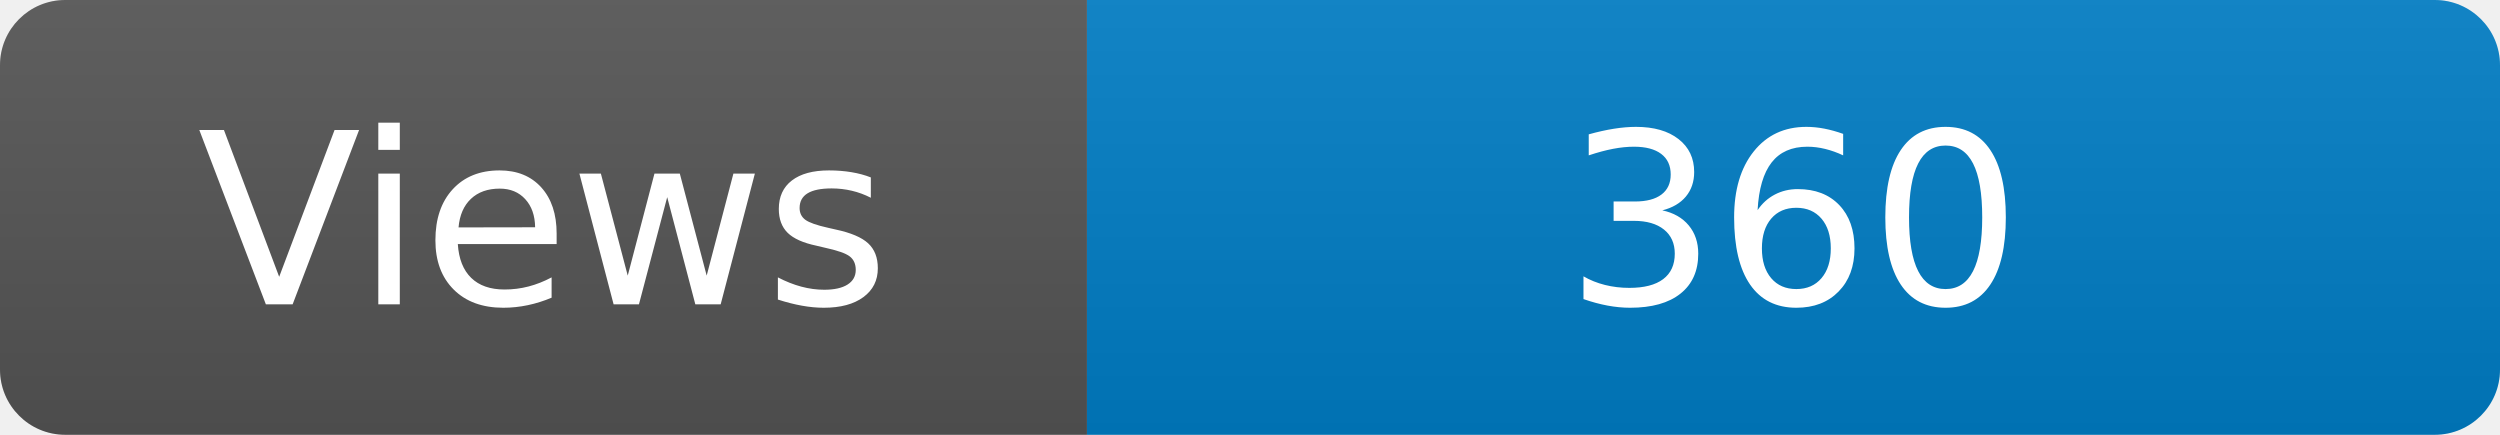
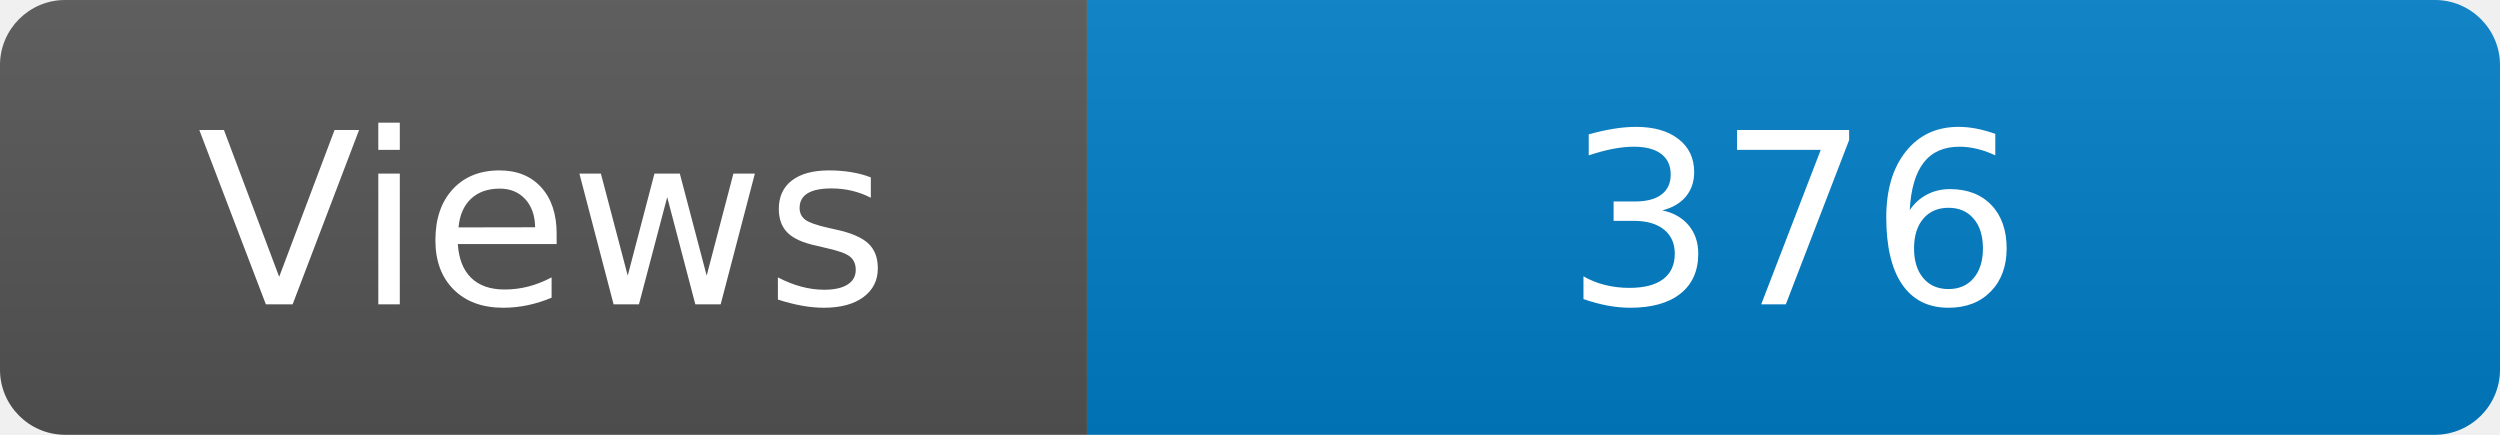
<svg xmlns="http://www.w3.org/2000/svg" width="115" height="20" role="img" aria-label="Maintained?: yes">
  <linearGradient id="s" x2="0" y2="100%">
    <stop offset="0" stop-color="#bbb" stop-opacity=".1" />
    <stop offset="1" stop-opacity=".1" />
  </linearGradient>
  <clipPath id="r">
    <rect width="115" height="20" rx="3" fill="#fff" />
  </clipPath>
  <g clip-path="url(#r)">
    <rect width="50" height="20" fill="#555" />
    <rect x="50" width="160" height="20" fill="#007ec6" />
    <rect width="115" height="20" fill="url(#s)" />
  </g>
  <g fill="#fff" text-anchor="middle" font-family="Verdana,Geneva,DejaVu Sans,sans-serif" font-size="110">
    <text x="250" y="140" transform="scale(.1)" fill="#fff">Views</text>
-     <text x="825" y="140" transform="scale(.1)" fill="#fff">360</text>
+     <text x="825" y="140" transform="scale(.1)" fill="#fff">376</text>
  </g>
</svg>
